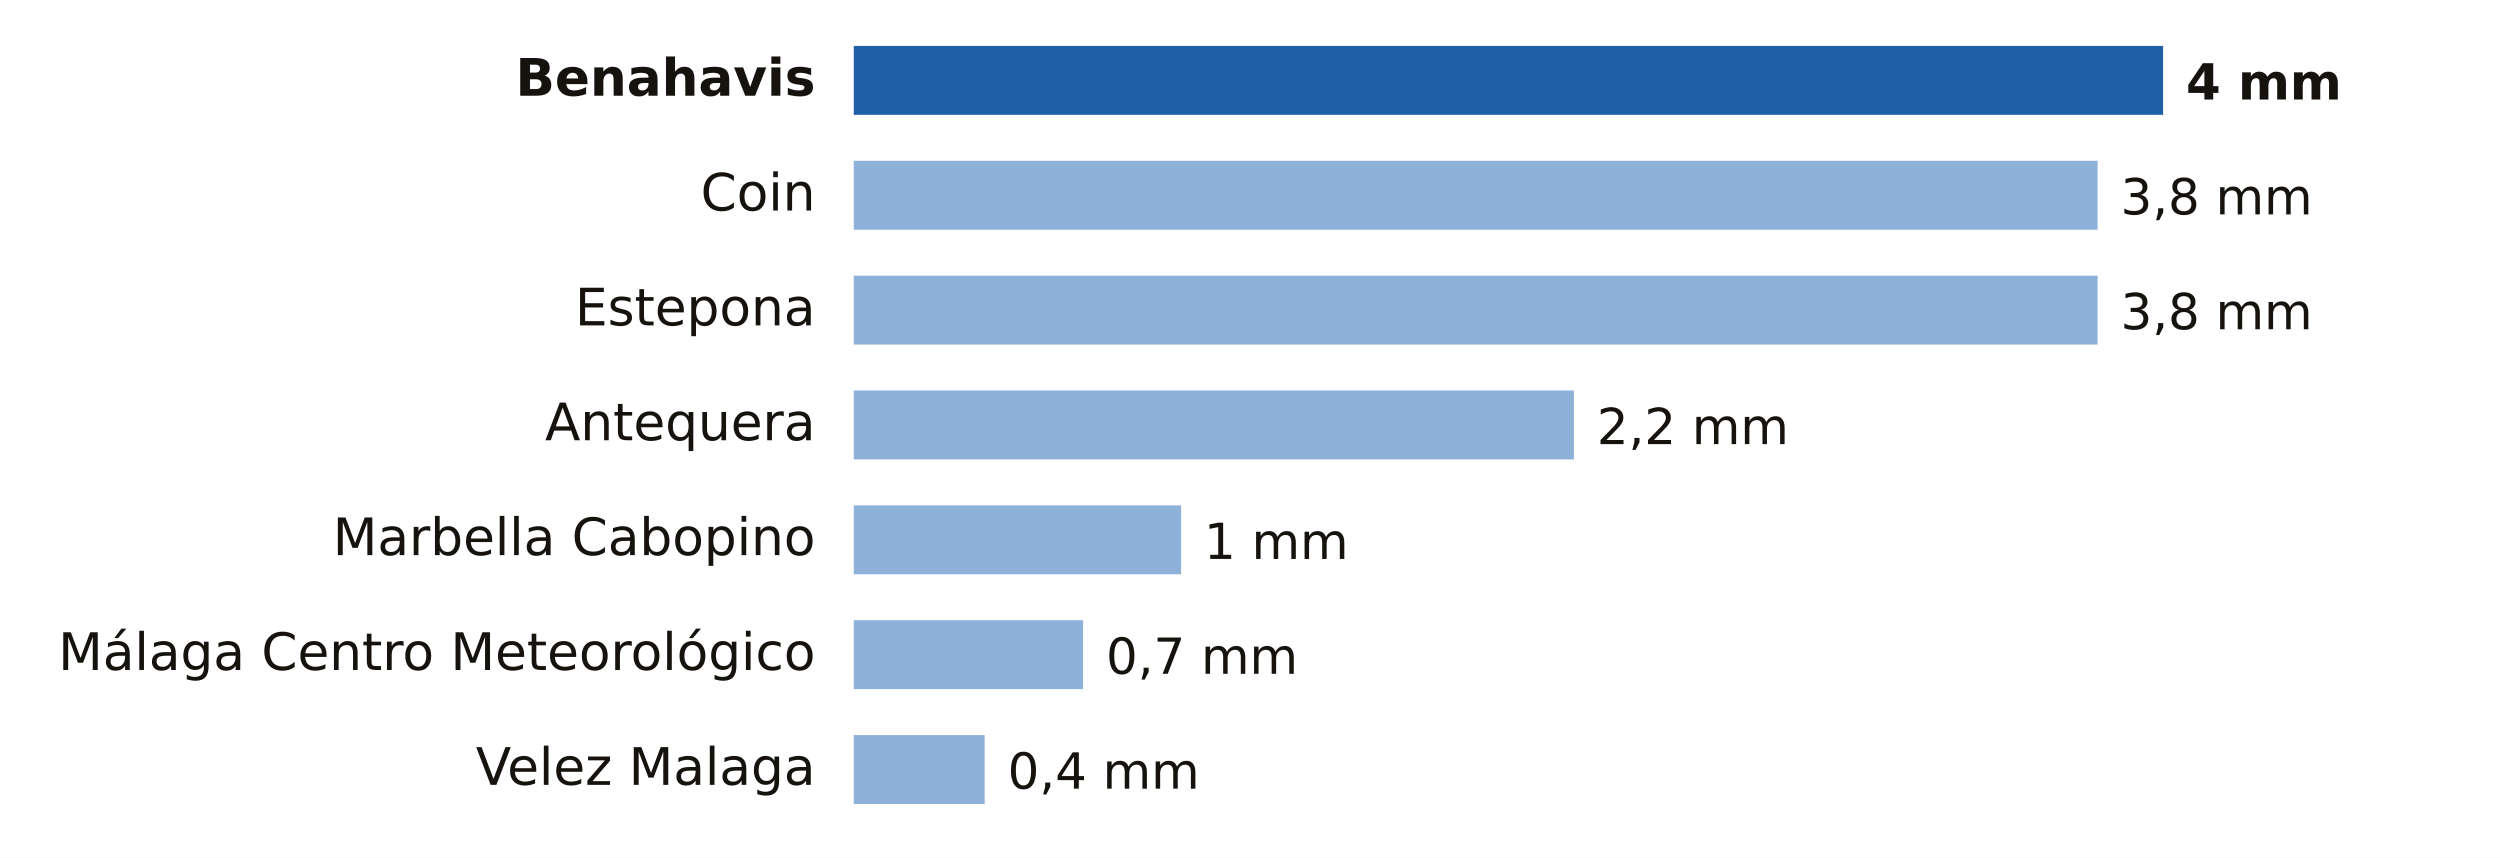
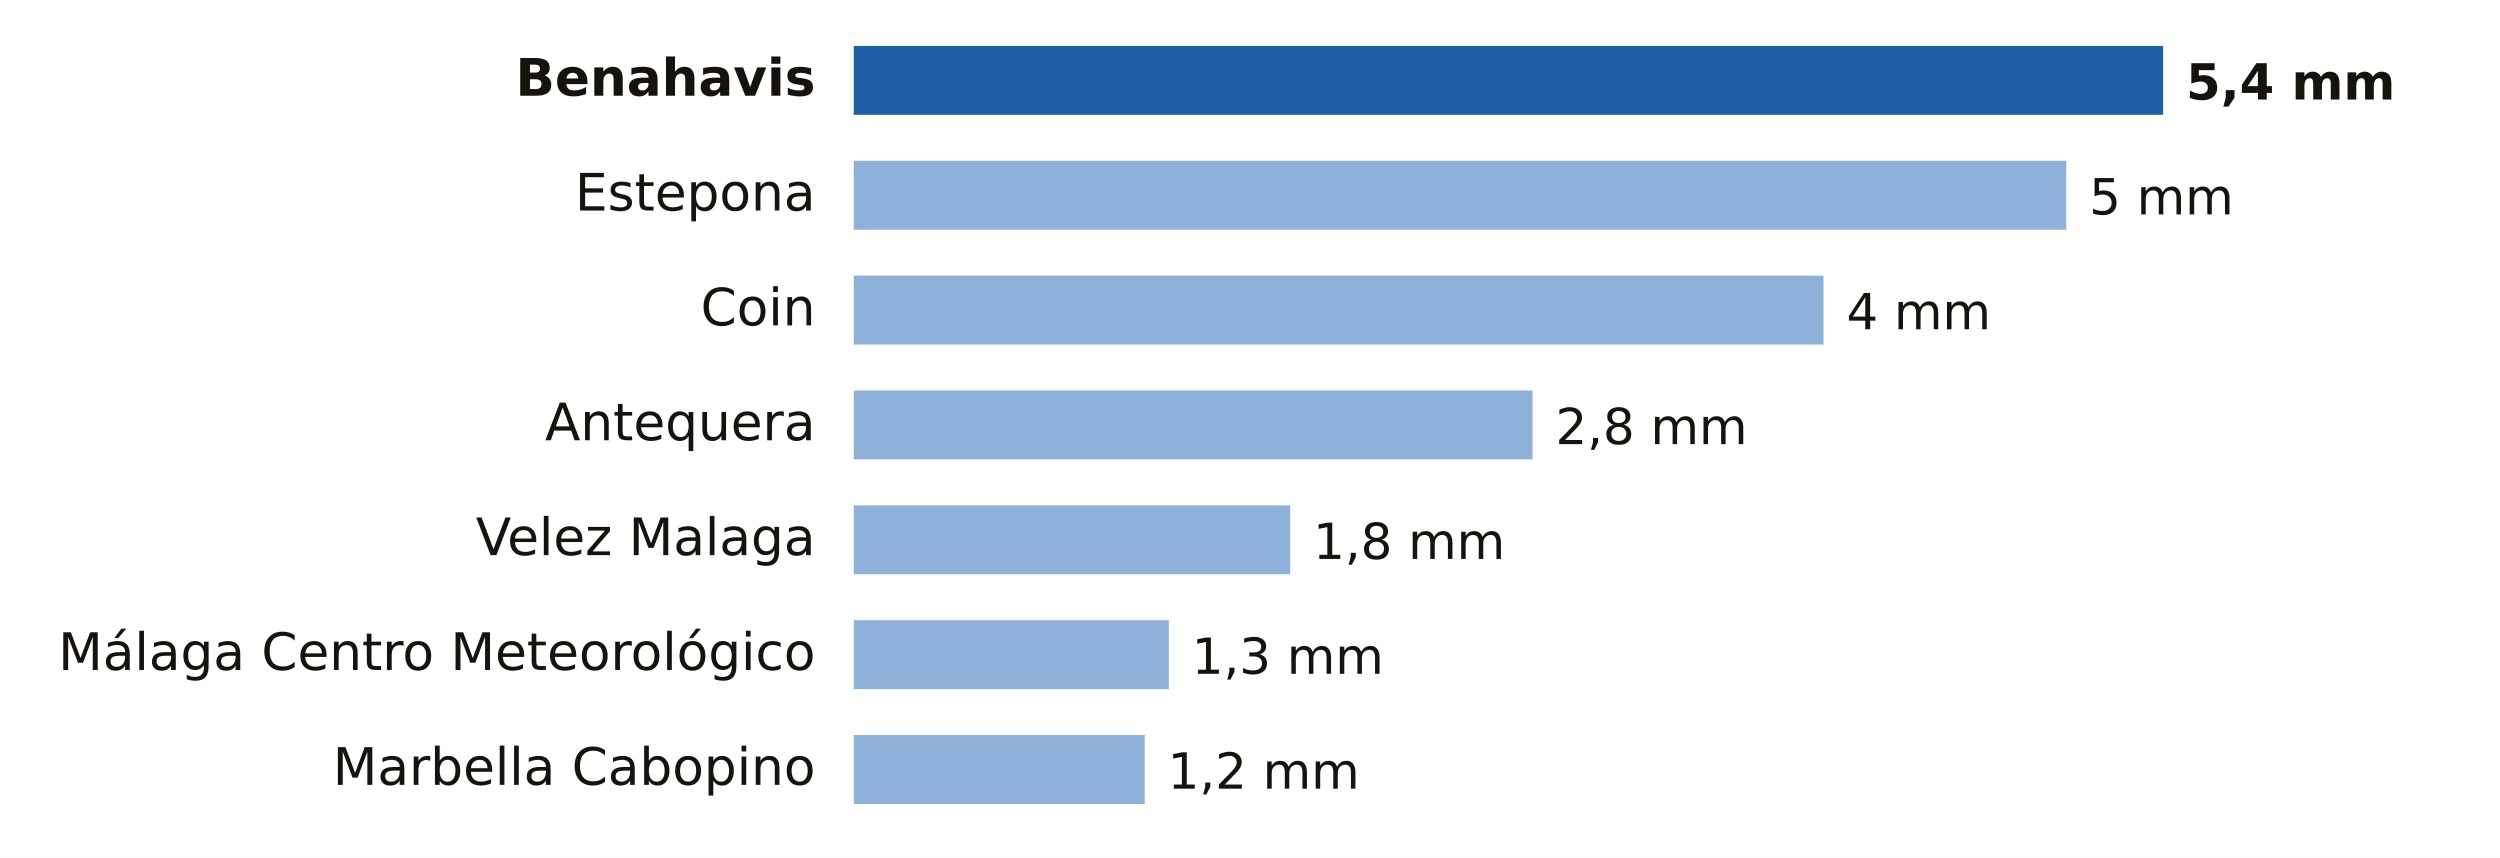
- <svg xmlns="http://www.w3.org/2000/svg" viewBox="0 0 653 224" width="653" height="224" role="img" aria-label="Lluvia entre la medianoche y las 12:00 del miércoles 11 de noviembre en Málaga">
+ <svg xmlns="http://www.w3.org/2000/svg" viewBox="0 0 653 224" width="653" height="224" role="img" aria-label="Lluvia entre la medianoche y las 15:00 del miércoles 11 de noviembre en Málaga">
  <rect width="653" height="224" fill="#FFFFFF" />
  <text x="213.0" y="25.0" font-size="13.5" fill="#16130F" text-anchor="end" font-weight="600" font-family="Public Sans, DejaVu Sans, Arial, sans-serif">Benahavis</text>
  <rect x="223" y="12" width="342.0" height="18" fill="#1F5FA8" />
-   <text x="571.0" y="26.0" font-size="13" fill="#16130F" text-anchor="start" font-weight="700" font-family="Public Sans, DejaVu Sans, Arial, sans-serif">4 mm</text>
-   <text x="213.0" y="55.0" font-size="13.5" fill="#16130F" text-anchor="end" font-weight="400" font-family="Public Sans, DejaVu Sans, Arial, sans-serif">Coin</text>
-   <rect x="223" y="42" width="324.9" height="18" fill="#8EB1DA" />
-   <text x="553.9" y="56.0" font-size="13" fill="#16130F" text-anchor="start" font-weight="500" font-family="Public Sans, DejaVu Sans, Arial, sans-serif">3,8 mm</text>
-   <text x="213.0" y="85.0" font-size="13.5" fill="#16130F" text-anchor="end" font-weight="400" font-family="Public Sans, DejaVu Sans, Arial, sans-serif">Estepona</text>
-   <rect x="223" y="72" width="324.9" height="18" fill="#8EB1DA" />
-   <text x="553.9" y="86.0" font-size="13" fill="#16130F" text-anchor="start" font-weight="500" font-family="Public Sans, DejaVu Sans, Arial, sans-serif">3,8 mm</text>
+   <text x="571.0" y="26.0" font-size="13" fill="#16130F" text-anchor="start" font-weight="700" font-family="Public Sans, DejaVu Sans, Arial, sans-serif">5,4 mm</text>
+   <text x="213.0" y="55.0" font-size="13.5" fill="#16130F" text-anchor="end" font-weight="400" font-family="Public Sans, DejaVu Sans, Arial, sans-serif">Estepona</text>
+   <rect x="223" y="42" width="316.7" height="18" fill="#8EB1DA" />
+   <text x="545.7" y="56.0" font-size="13" fill="#16130F" text-anchor="start" font-weight="500" font-family="Public Sans, DejaVu Sans, Arial, sans-serif">5 mm</text>
+   <text x="213.0" y="85.0" font-size="13.5" fill="#16130F" text-anchor="end" font-weight="400" font-family="Public Sans, DejaVu Sans, Arial, sans-serif">Coin</text>
+   <rect x="223" y="72" width="253.3" height="18" fill="#8EB1DA" />
+   <text x="482.3" y="86.0" font-size="13" fill="#16130F" text-anchor="start" font-weight="500" font-family="Public Sans, DejaVu Sans, Arial, sans-serif">4 mm</text>
  <text x="213.0" y="115.0" font-size="13.5" fill="#16130F" text-anchor="end" font-weight="400" font-family="Public Sans, DejaVu Sans, Arial, sans-serif">Antequera</text>
-   <rect x="223" y="102" width="188.1" height="18" fill="#8EB1DA" />
-   <text x="417.1" y="116.0" font-size="13" fill="#16130F" text-anchor="start" font-weight="500" font-family="Public Sans, DejaVu Sans, Arial, sans-serif">2,2 mm</text>
-   <text x="213.0" y="145.0" font-size="13.5" fill="#16130F" text-anchor="end" font-weight="400" font-family="Public Sans, DejaVu Sans, Arial, sans-serif">Marbella Cabopino</text>
-   <rect x="223" y="132" width="85.5" height="18" fill="#8EB1DA" />
-   <text x="314.5" y="146.0" font-size="13" fill="#16130F" text-anchor="start" font-weight="500" font-family="Public Sans, DejaVu Sans, Arial, sans-serif">1 mm</text>
+   <rect x="223" y="102" width="177.3" height="18" fill="#8EB1DA" />
+   <text x="406.3" y="116.0" font-size="13" fill="#16130F" text-anchor="start" font-weight="500" font-family="Public Sans, DejaVu Sans, Arial, sans-serif">2,8 mm</text>
+   <text x="213.0" y="145.0" font-size="13.5" fill="#16130F" text-anchor="end" font-weight="400" font-family="Public Sans, DejaVu Sans, Arial, sans-serif">Velez Malaga</text>
+   <rect x="223" y="132" width="114.0" height="18" fill="#8EB1DA" />
+   <text x="343.0" y="146.0" font-size="13" fill="#16130F" text-anchor="start" font-weight="500" font-family="Public Sans, DejaVu Sans, Arial, sans-serif">1,8 mm</text>
  <text x="213.0" y="175.0" font-size="13.5" fill="#16130F" text-anchor="end" font-weight="400" font-family="Public Sans, DejaVu Sans, Arial, sans-serif">Málaga Centro Meteorológico</text>
-   <rect x="223" y="162" width="59.9" height="18" fill="#8EB1DA" />
-   <text x="288.9" y="176.0" font-size="13" fill="#16130F" text-anchor="start" font-weight="500" font-family="Public Sans, DejaVu Sans, Arial, sans-serif">0,7 mm</text>
-   <text x="213.0" y="205.0" font-size="13.5" fill="#16130F" text-anchor="end" font-weight="400" font-family="Public Sans, DejaVu Sans, Arial, sans-serif">Velez Malaga</text>
-   <rect x="223" y="192" width="34.2" height="18" fill="#8EB1DA" />
-   <text x="263.2" y="206.0" font-size="13" fill="#16130F" text-anchor="start" font-weight="500" font-family="Public Sans, DejaVu Sans, Arial, sans-serif">0,4 mm</text>
+   <rect x="223" y="162" width="82.3" height="18" fill="#8EB1DA" />
+   <text x="311.3" y="176.0" font-size="13" fill="#16130F" text-anchor="start" font-weight="500" font-family="Public Sans, DejaVu Sans, Arial, sans-serif">1,3 mm</text>
+   <text x="213.0" y="205.0" font-size="13.5" fill="#16130F" text-anchor="end" font-weight="400" font-family="Public Sans, DejaVu Sans, Arial, sans-serif">Marbella Cabopino</text>
+   <rect x="223" y="192" width="76.0" height="18" fill="#8EB1DA" />
+   <text x="305.0" y="206.0" font-size="13" fill="#16130F" text-anchor="start" font-weight="500" font-family="Public Sans, DejaVu Sans, Arial, sans-serif">1,2 mm</text>
</svg>
